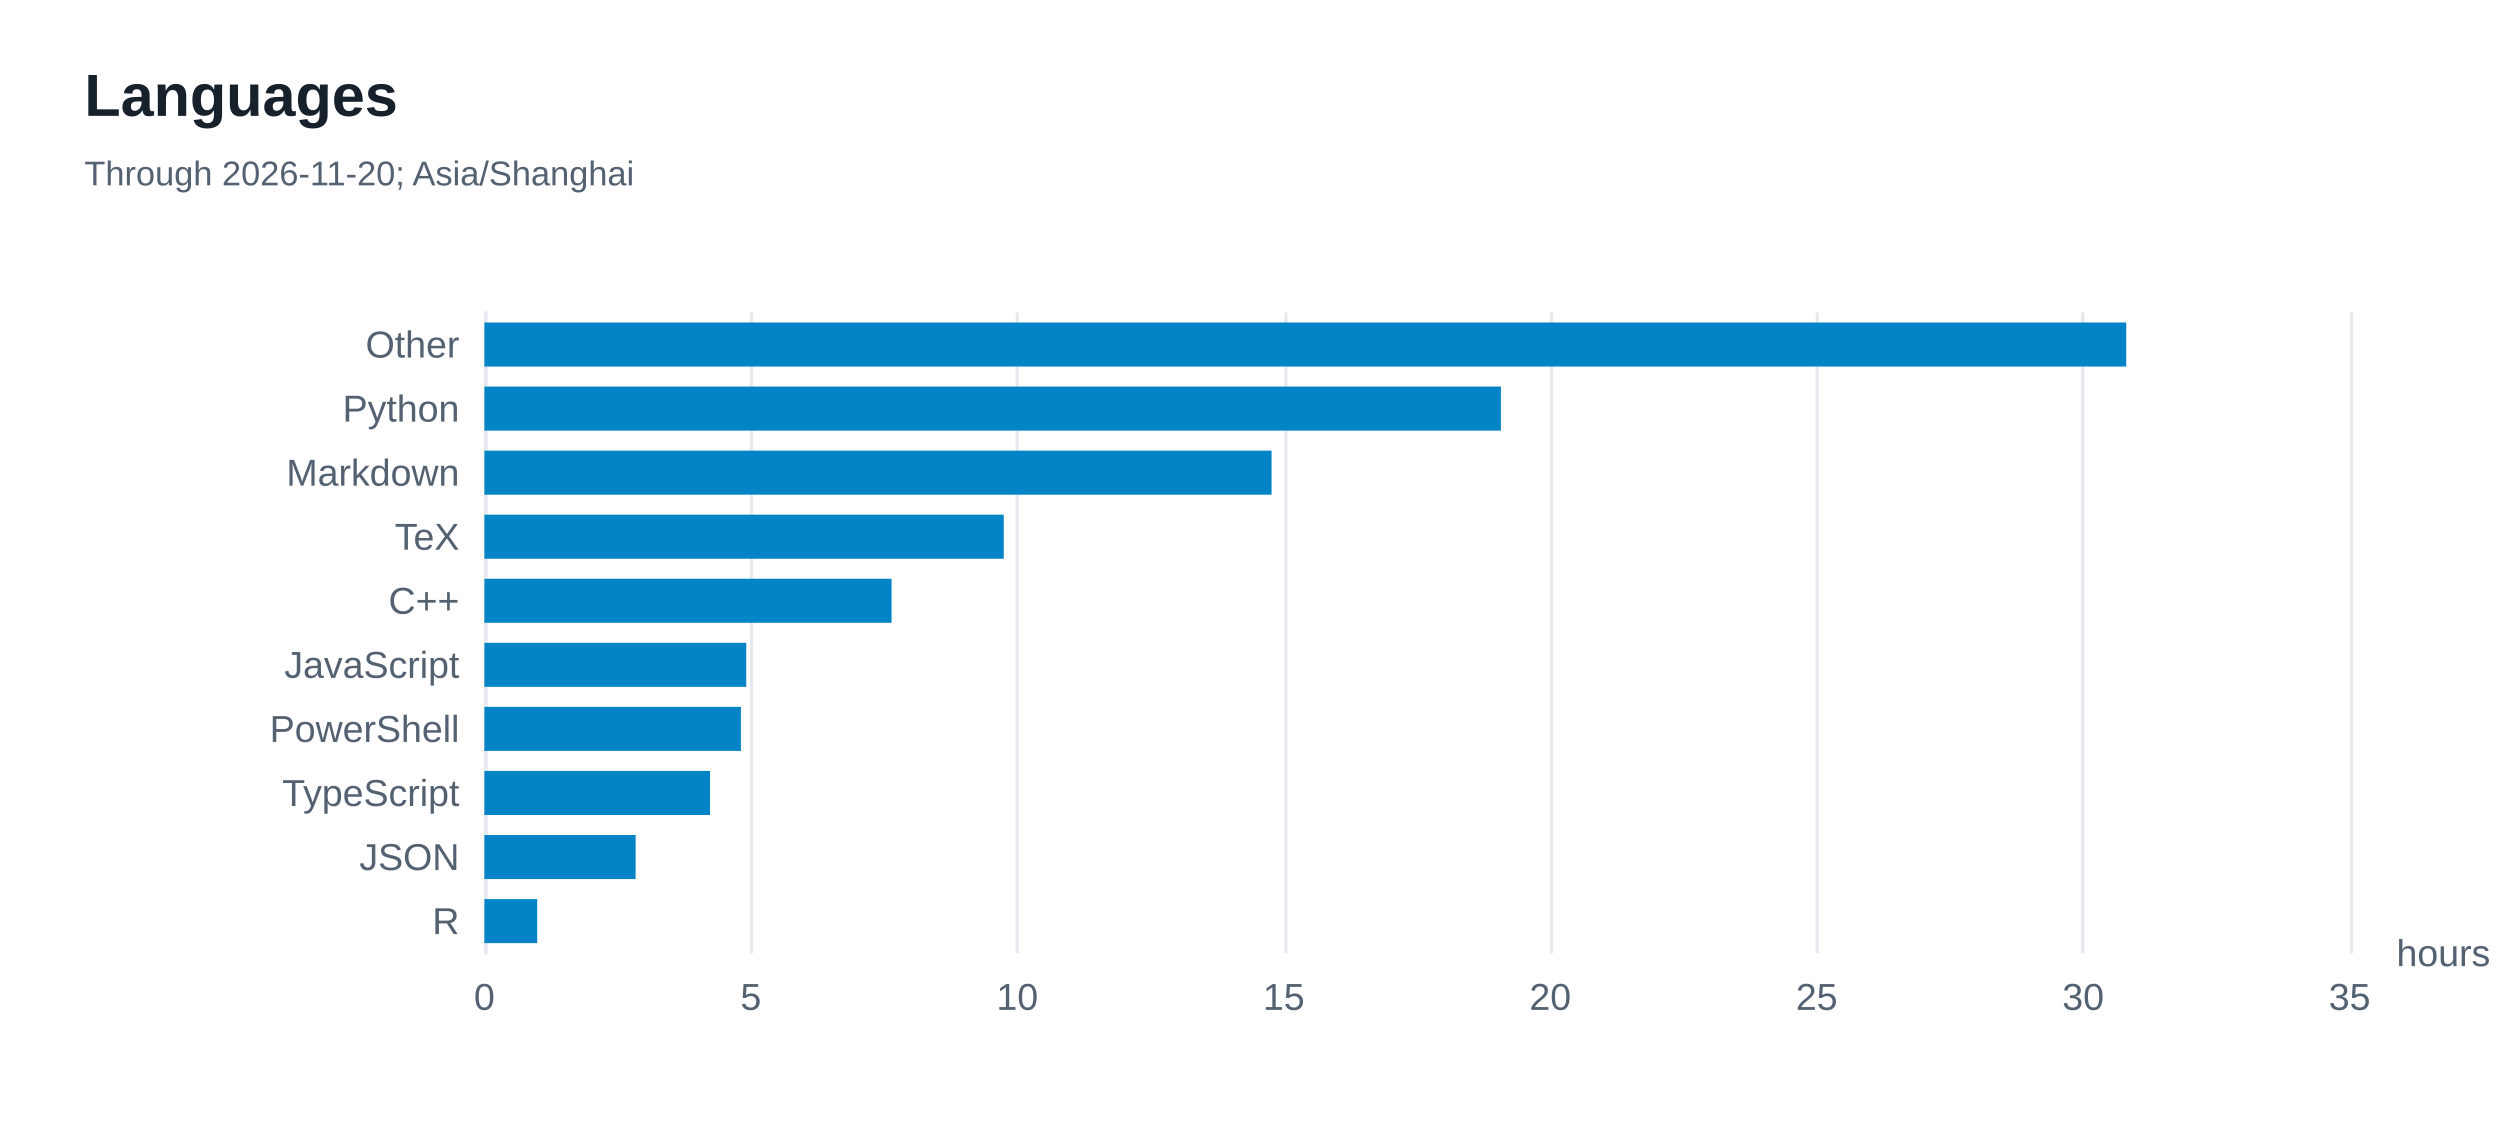
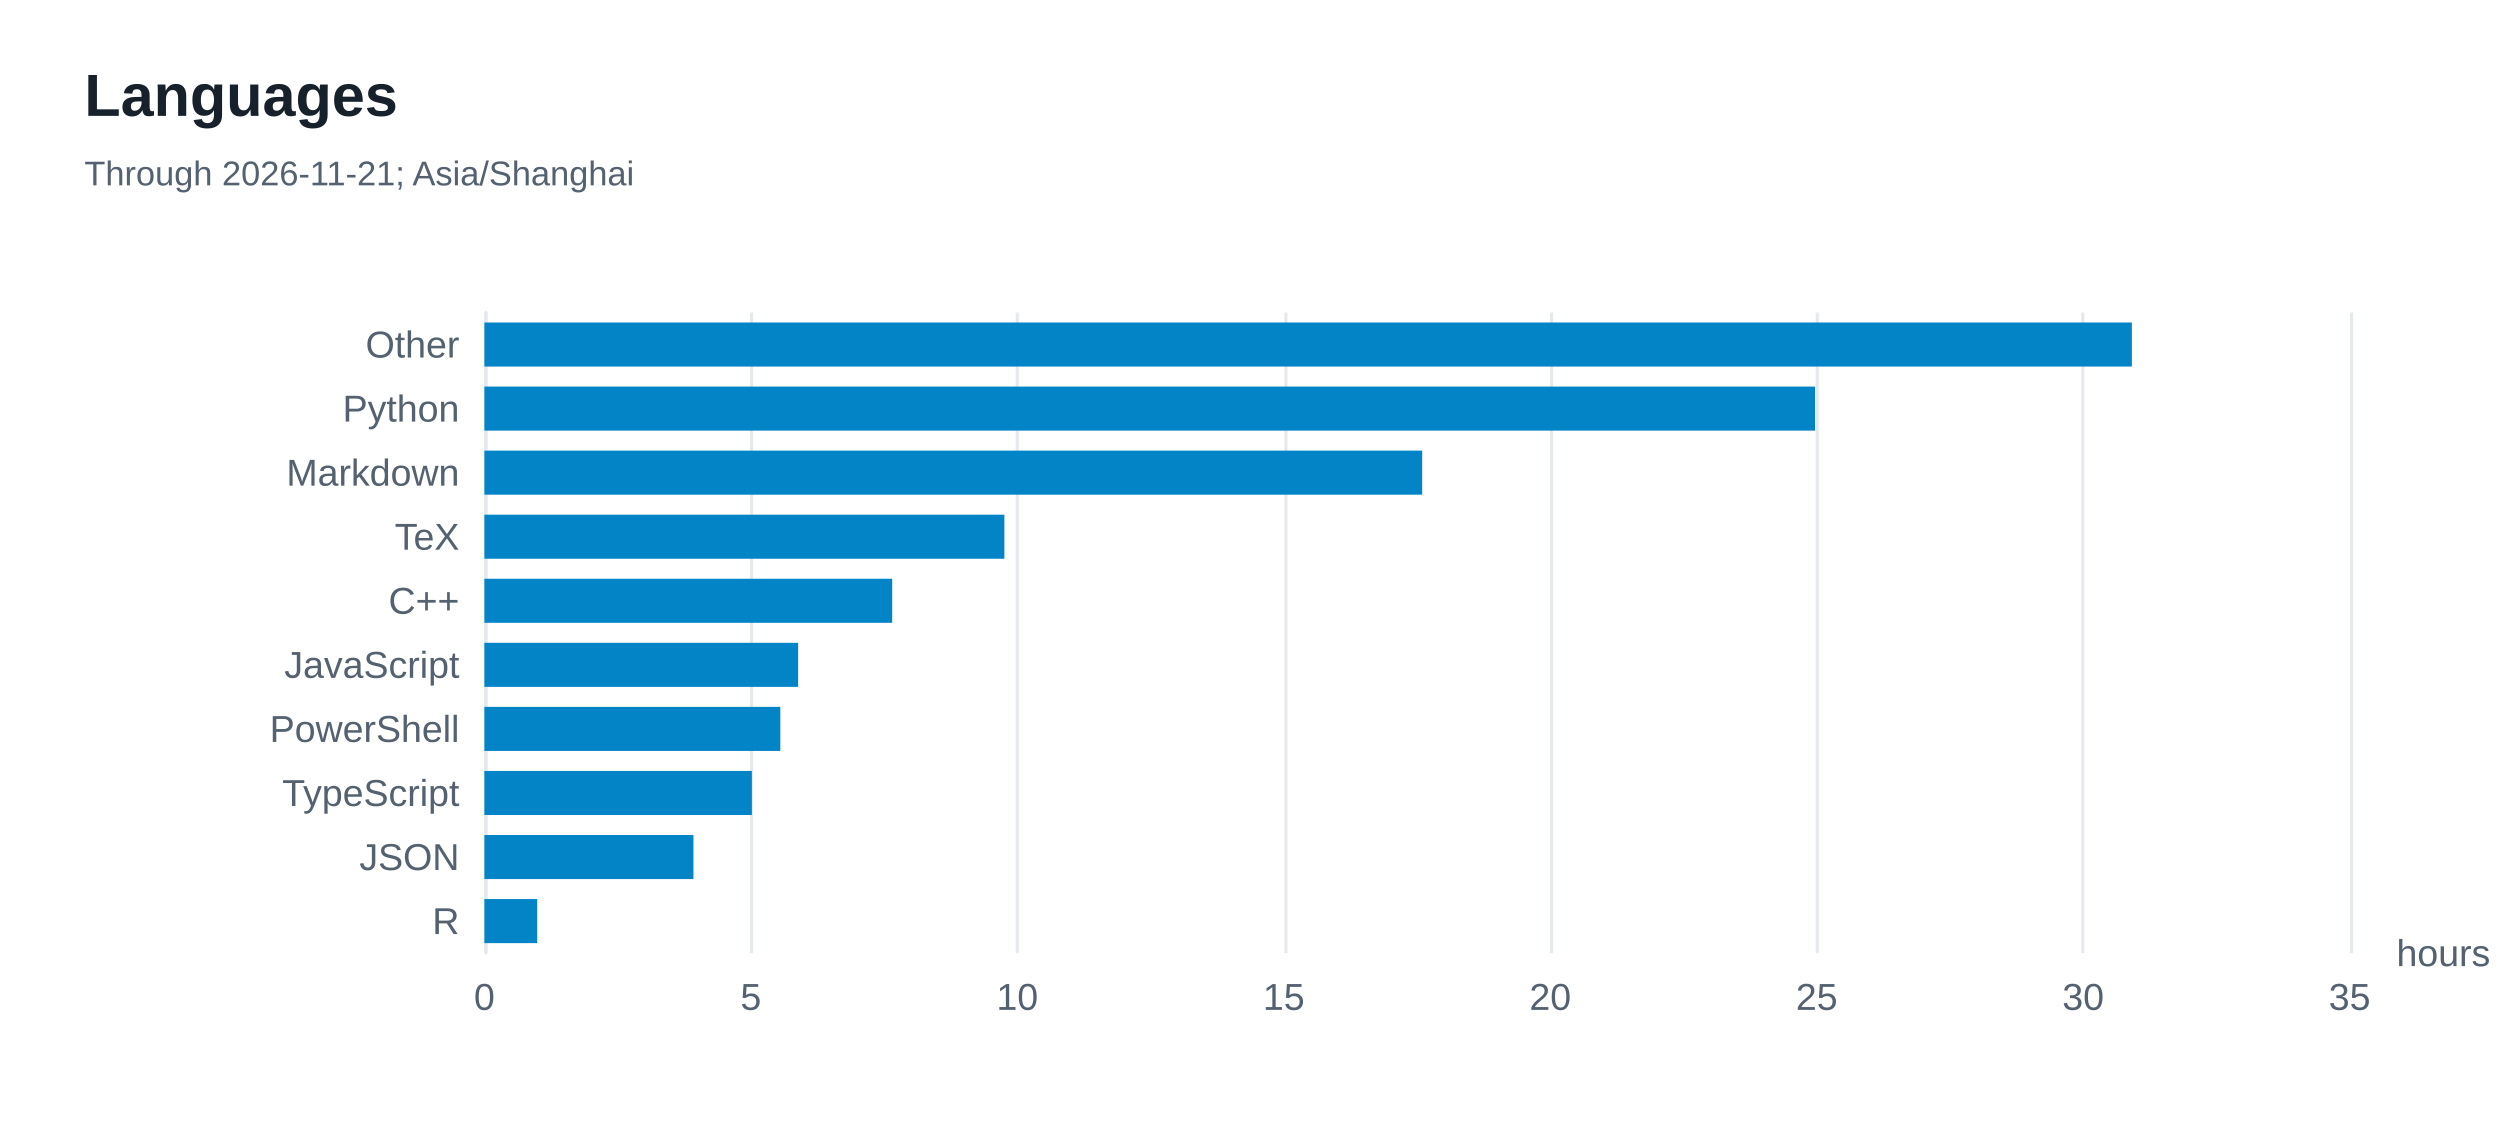
<svg xmlns="http://www.w3.org/2000/svg" width="800" height="360" version="1.1" baseProfile="full" viewBox="0 0 800 360" role="img" aria-labelledby="languages-title languages-description">
  <rect width="800" height="360" x="0" y="0" fill="#ffffff" />
  <path d="M155.5 100L155.5 305" fill="none" pointer-events="visible" stroke="#e5e9ed" class="zr8-cls-16" />
  <path d="M240.5 100L240.5 305" fill="none" pointer-events="visible" stroke="#e5e9ed" class="zr8-cls-16" />
  <path d="M325.5 100L325.5 305" fill="none" pointer-events="visible" stroke="#e5e9ed" class="zr8-cls-16" />
  <path d="M411.5 100L411.5 305" fill="none" pointer-events="visible" stroke="#e5e9ed" class="zr8-cls-16" />
  <path d="M496.5 100L496.5 305" fill="none" pointer-events="visible" stroke="#e5e9ed" class="zr8-cls-16" />
  <path d="M581.5 100L581.5 305" fill="none" pointer-events="visible" stroke="#e5e9ed" class="zr8-cls-16" />
  <path d="M666.5 100L666.5 305" fill="none" pointer-events="visible" stroke="#e5e9ed" class="zr8-cls-16" />
  <path d="M752.5 100L752.5 305" fill="none" pointer-events="visible" stroke="#e5e9ed" class="zr8-cls-16" />
  <path d="M155.5 305L155.5 100" fill="none" pointer-events="visible" stroke="#e5e9ed" stroke-linecap="round" class="zr8-cls-16" />
  <text dominant-baseline="central" text-anchor="start" style="font-size:12px;font-family:Arial, Noto Sans CJK SC, Microsoft YaHei, sans-serif;" transform="translate(766.88 305)" fill="#536170">hours</text>
  <text dominant-baseline="central" text-anchor="end" style="font-size:12px;font-family:Arial, Noto Sans CJK SC, Microsoft YaHei, sans-serif;" transform="translate(147 294.75)" fill="#536170">R</text>
  <text dominant-baseline="central" text-anchor="end" style="font-size:12px;font-family:Arial, Noto Sans CJK SC, Microsoft YaHei, sans-serif;" transform="translate(147 274.25)" fill="#536170">JSON</text>
  <text dominant-baseline="central" text-anchor="end" style="font-size:12px;font-family:Arial, Noto Sans CJK SC, Microsoft YaHei, sans-serif;" transform="translate(147 253.75)" fill="#536170">TypeScript</text>
  <text dominant-baseline="central" text-anchor="end" style="font-size:12px;font-family:Arial, Noto Sans CJK SC, Microsoft YaHei, sans-serif;" transform="translate(147 233.25)" fill="#536170">PowerShell</text>
  <text dominant-baseline="central" text-anchor="end" style="font-size:12px;font-family:Arial, Noto Sans CJK SC, Microsoft YaHei, sans-serif;" transform="translate(147 212.75)" fill="#536170">JavaScript</text>
  <text dominant-baseline="central" text-anchor="end" style="font-size:12px;font-family:Arial, Noto Sans CJK SC, Microsoft YaHei, sans-serif;" transform="translate(147 192.25)" fill="#536170">C++</text>
  <text dominant-baseline="central" text-anchor="end" style="font-size:12px;font-family:Arial, Noto Sans CJK SC, Microsoft YaHei, sans-serif;" transform="translate(147 171.75)" fill="#536170">TeX</text>
  <text dominant-baseline="central" text-anchor="end" style="font-size:12px;font-family:Arial, Noto Sans CJK SC, Microsoft YaHei, sans-serif;" transform="translate(147 151.25)" fill="#536170">Markdown</text>
  <text dominant-baseline="central" text-anchor="end" style="font-size:12px;font-family:Arial, Noto Sans CJK SC, Microsoft YaHei, sans-serif;" transform="translate(147 130.75)" fill="#536170">Python</text>
  <text dominant-baseline="central" text-anchor="end" style="font-size:12px;font-family:Arial, Noto Sans CJK SC, Microsoft YaHei, sans-serif;" transform="translate(147 110.25)" fill="#536170">Other</text>
  <text dominant-baseline="central" text-anchor="middle" style="font-size:12px;font-family:Arial, Noto Sans CJK SC, Microsoft YaHei, sans-serif;" y="6" transform="translate(155 313)" fill="#536170">0</text>
  <text dominant-baseline="central" text-anchor="middle" style="font-size:12px;font-family:Arial, Noto Sans CJK SC, Microsoft YaHei, sans-serif;" y="6" transform="translate(240.2686 313)" fill="#536170">5</text>
  <text dominant-baseline="central" text-anchor="middle" style="font-size:12px;font-family:Arial, Noto Sans CJK SC, Microsoft YaHei, sans-serif;" y="6" transform="translate(325.5371 313)" fill="#536170">10</text>
  <text dominant-baseline="central" text-anchor="middle" style="font-size:12px;font-family:Arial, Noto Sans CJK SC, Microsoft YaHei, sans-serif;" y="6" transform="translate(410.8057 313)" fill="#536170">15</text>
  <text dominant-baseline="central" text-anchor="middle" style="font-size:12px;font-family:Arial, Noto Sans CJK SC, Microsoft YaHei, sans-serif;" y="6" transform="translate(496.0743 313)" fill="#536170">20</text>
  <text dominant-baseline="central" text-anchor="middle" style="font-size:12px;font-family:Arial, Noto Sans CJK SC, Microsoft YaHei, sans-serif;" y="6" transform="translate(581.3429 313)" fill="#536170">25</text>
  <text dominant-baseline="central" text-anchor="middle" style="font-size:12px;font-family:Arial, Noto Sans CJK SC, Microsoft YaHei, sans-serif;" y="6" transform="translate(666.6114 313)" fill="#536170">30</text>
  <text dominant-baseline="central" text-anchor="middle" style="font-size:12px;font-family:Arial, Noto Sans CJK SC, Microsoft YaHei, sans-serif;" y="6" transform="translate(751.88 313)" fill="#536170">35</text>
  <path d="M155 287.7l16.9 0l0 14.1l-16.9 0Z" fill="#0284c7" ecmeta_series_index="0" ecmeta_data_index="0" ecmeta_ssr_type="chart" class="zr8-cls-17" />
-   <path d="M155 267.2l48.4 0l0 14.1l-48.4 0Z" fill="#0284c7" ecmeta_series_index="0" ecmeta_data_index="1" ecmeta_ssr_type="chart" class="zr8-cls-17" />
-   <path d="M155 246.7l72.2 0l0 14.1l-72.2 0Z" fill="#0284c7" ecmeta_series_index="0" ecmeta_data_index="2" ecmeta_ssr_type="chart" class="zr8-cls-17" />
-   <path d="M155 226.2l82.1 0l0 14.1l-82.1 0Z" fill="#0284c7" ecmeta_series_index="0" ecmeta_data_index="3" ecmeta_ssr_type="chart" class="zr8-cls-17" />
-   <path d="M155 205.7l83.8 0l0 14.1l-83.8 0Z" fill="#0284c7" ecmeta_series_index="0" ecmeta_data_index="4" ecmeta_ssr_type="chart" class="zr8-cls-17" />
-   <path d="M155 185.2l130.3 0l0 14.1l-130.3 0Z" fill="#0284c7" ecmeta_series_index="0" ecmeta_data_index="5" ecmeta_ssr_type="chart" class="zr8-cls-17" />
-   <path d="M155 164.7l166.2 0l0 14.1l-166.2 0Z" fill="#0284c7" ecmeta_series_index="0" ecmeta_data_index="6" ecmeta_ssr_type="chart" class="zr8-cls-17" />
-   <path d="M155 144.2l251.9 0l0 14.1l-251.9 0Z" fill="#0284c7" ecmeta_series_index="0" ecmeta_data_index="7" ecmeta_ssr_type="chart" class="zr8-cls-17" />
-   <path d="M155 123.7l325.3 0l0 14.1l-325.3 0Z" fill="#0284c7" ecmeta_series_index="0" ecmeta_data_index="8" ecmeta_ssr_type="chart" class="zr8-cls-17" />
-   <path d="M155 103.2l525.4 0l0 14.1l-525.4 0Z" fill="#0284c7" ecmeta_series_index="0" ecmeta_data_index="9" ecmeta_ssr_type="chart" class="zr8-cls-17" />
+   <path d="M155 267.2l66.9 0l0 14.1l-66.9 0Z" fill="#0284c7" ecmeta_series_index="0" ecmeta_data_index="1" ecmeta_ssr_type="chart" class="zr8-cls-17" />
+   <path d="M155 246.7l85.6 0l0 14.1l-85.6 0Z" fill="#0284c7" ecmeta_series_index="0" ecmeta_data_index="2" ecmeta_ssr_type="chart" class="zr8-cls-17" />
+   <path d="M155 226.2l94.7 0l0 14.1l-94.7 0Z" fill="#0284c7" ecmeta_series_index="0" ecmeta_data_index="3" ecmeta_ssr_type="chart" class="zr8-cls-17" />
+   <path d="M155 205.7l100.4 0l0 14.1l-100.4 0Z" fill="#0284c7" ecmeta_series_index="0" ecmeta_data_index="4" ecmeta_ssr_type="chart" class="zr8-cls-17" />
+   <path d="M155 185.2l130.5 0l0 14.1l-130.5 0Z" fill="#0284c7" ecmeta_series_index="0" ecmeta_data_index="5" ecmeta_ssr_type="chart" class="zr8-cls-17" />
+   <path d="M155 164.7l166.4 0l0 14.1l-166.4 0Z" fill="#0284c7" ecmeta_series_index="0" ecmeta_data_index="6" ecmeta_ssr_type="chart" class="zr8-cls-17" />
+   <path d="M155 144.2l300.1 0l0 14.1l-300.1 0Z" fill="#0284c7" ecmeta_series_index="0" ecmeta_data_index="7" ecmeta_ssr_type="chart" class="zr8-cls-17" />
+   <path d="M155 123.7l425.8 0l0 14.1l-425.8 0Z" fill="#0284c7" ecmeta_series_index="0" ecmeta_data_index="8" ecmeta_ssr_type="chart" class="zr8-cls-17" />
+   <path d="M155 103.2l527.2 0l0 14.1l-527.2 0Z" fill="#0284c7" ecmeta_series_index="0" ecmeta_data_index="9" ecmeta_ssr_type="chart" class="zr8-cls-17" />
  <path d="M-5 -5l188.2 0l0 50l-188.2 0Z" transform="translate(27 21)" fill="rgb(0,0,0)" fill-opacity="0" stroke="#3c3c41" stroke-width="0" class="zr8-cls-16" />
  <text dominant-baseline="central" text-anchor="start" style="font-size:19px;font-family:Arial, Noto Sans CJK SC, Microsoft YaHei, sans-serif;font-weight:bold;" y="9.5" transform="translate(27 21)" fill="#17212b">Languages</text>
-   <text dominant-baseline="central" text-anchor="start" style="font-size:11px;font-family:Arial, Noto Sans CJK SC, Microsoft YaHei, sans-serif;" xml:space="preserve" y="34.5" transform="translate(27 21)" fill="#536170">Through 2026-11-20; Asia/Shanghai</text>
+   <text dominant-baseline="central" text-anchor="start" style="font-size:11px;font-family:Arial, Noto Sans CJK SC, Microsoft YaHei, sans-serif;" xml:space="preserve" y="34.5" transform="translate(27 21)" fill="#536170">Through 2026-11-21; Asia/Shanghai</text>
  <style>
.zr8-cls-16:hover {
pointer-events:none;
}
.zr8-cls-17:hover {
cursor:pointer;
fill:rgba(2,145,218,1);
}



</style>
</svg>
